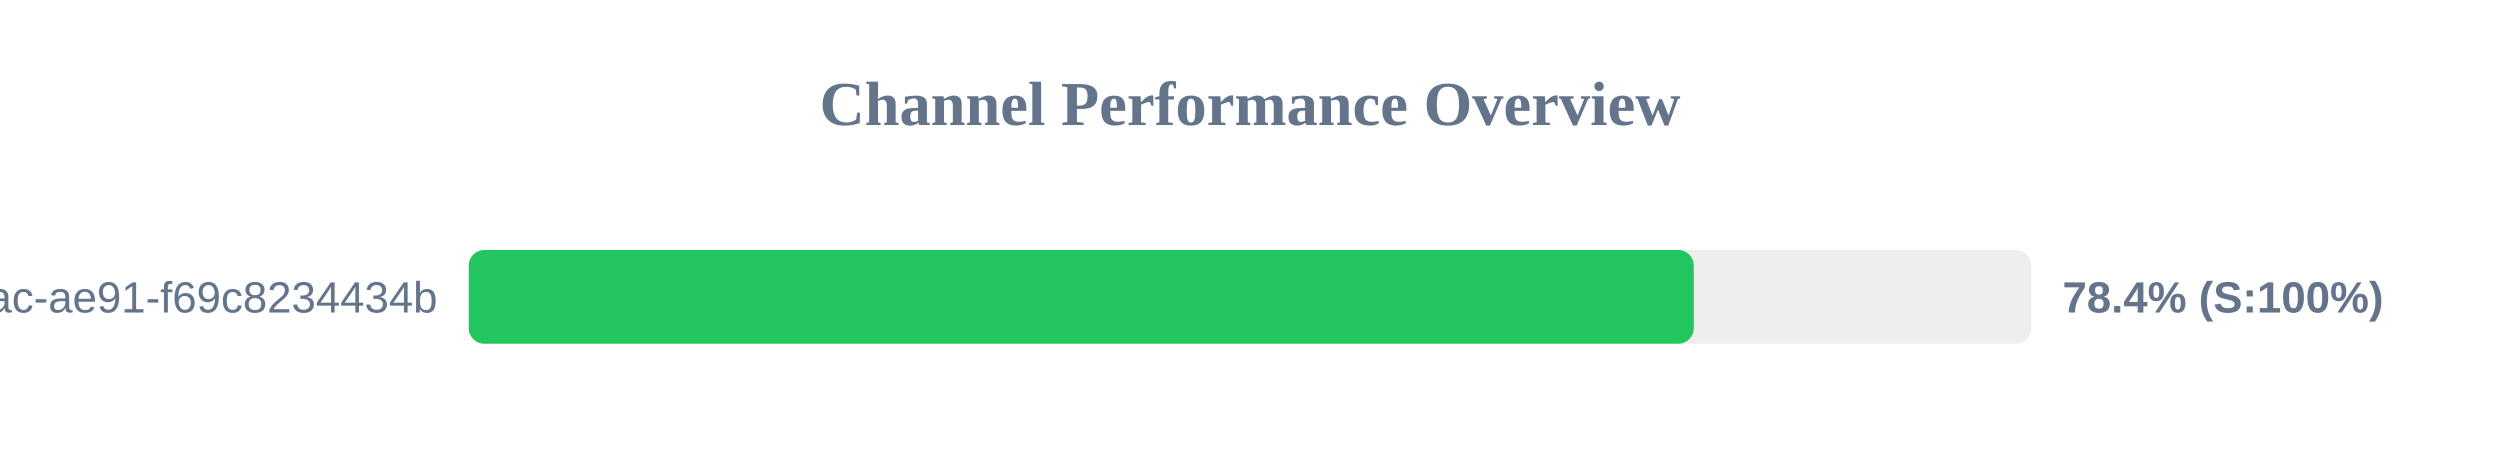
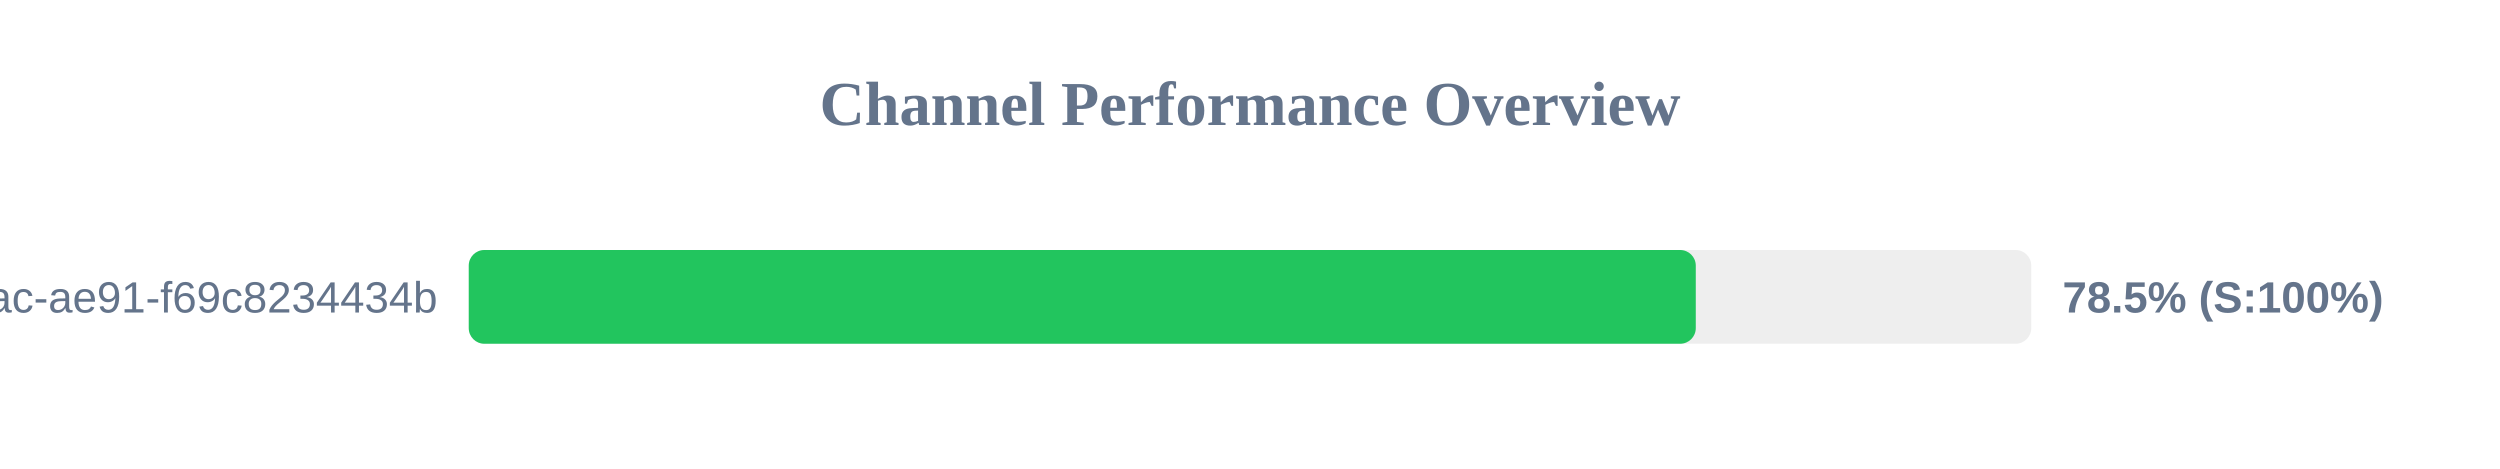
<svg xmlns="http://www.w3.org/2000/svg" width="800" height="150" version="1.1">
  <style>
        .row { font: 14px Arial; fill: #64748b; }
        .score { font: bold 14px Arial; fill: #64748b; }
    </style>
  <text x="400" y="40" text-anchor="middle" font-size="20px" font-weight="bold" fill="#64748b">Channel Performance Overview</text>
  <rect x="150" y="80" width="500" height="30" fill="#eee" rx="5" />
-   <rect x="150" y="80" width="392.0" height="30" fill="#22c55e" rx="5" />
+   <rect x="150" y="80" width="392.65" height="30" fill="#22c55e" rx="5" />
  <text x="140" y="100" text-anchor="end" class="row">?uuid=942b9cb8-92fa-46ac-ae91-f69c8234434b</text>
-   <text x="660" y="100" text-anchor="start" class="score">78.4% (S:100%)</text>
+   <text x="660" y="100" text-anchor="start" class="score">78.5% (S:100%)</text>
</svg>
